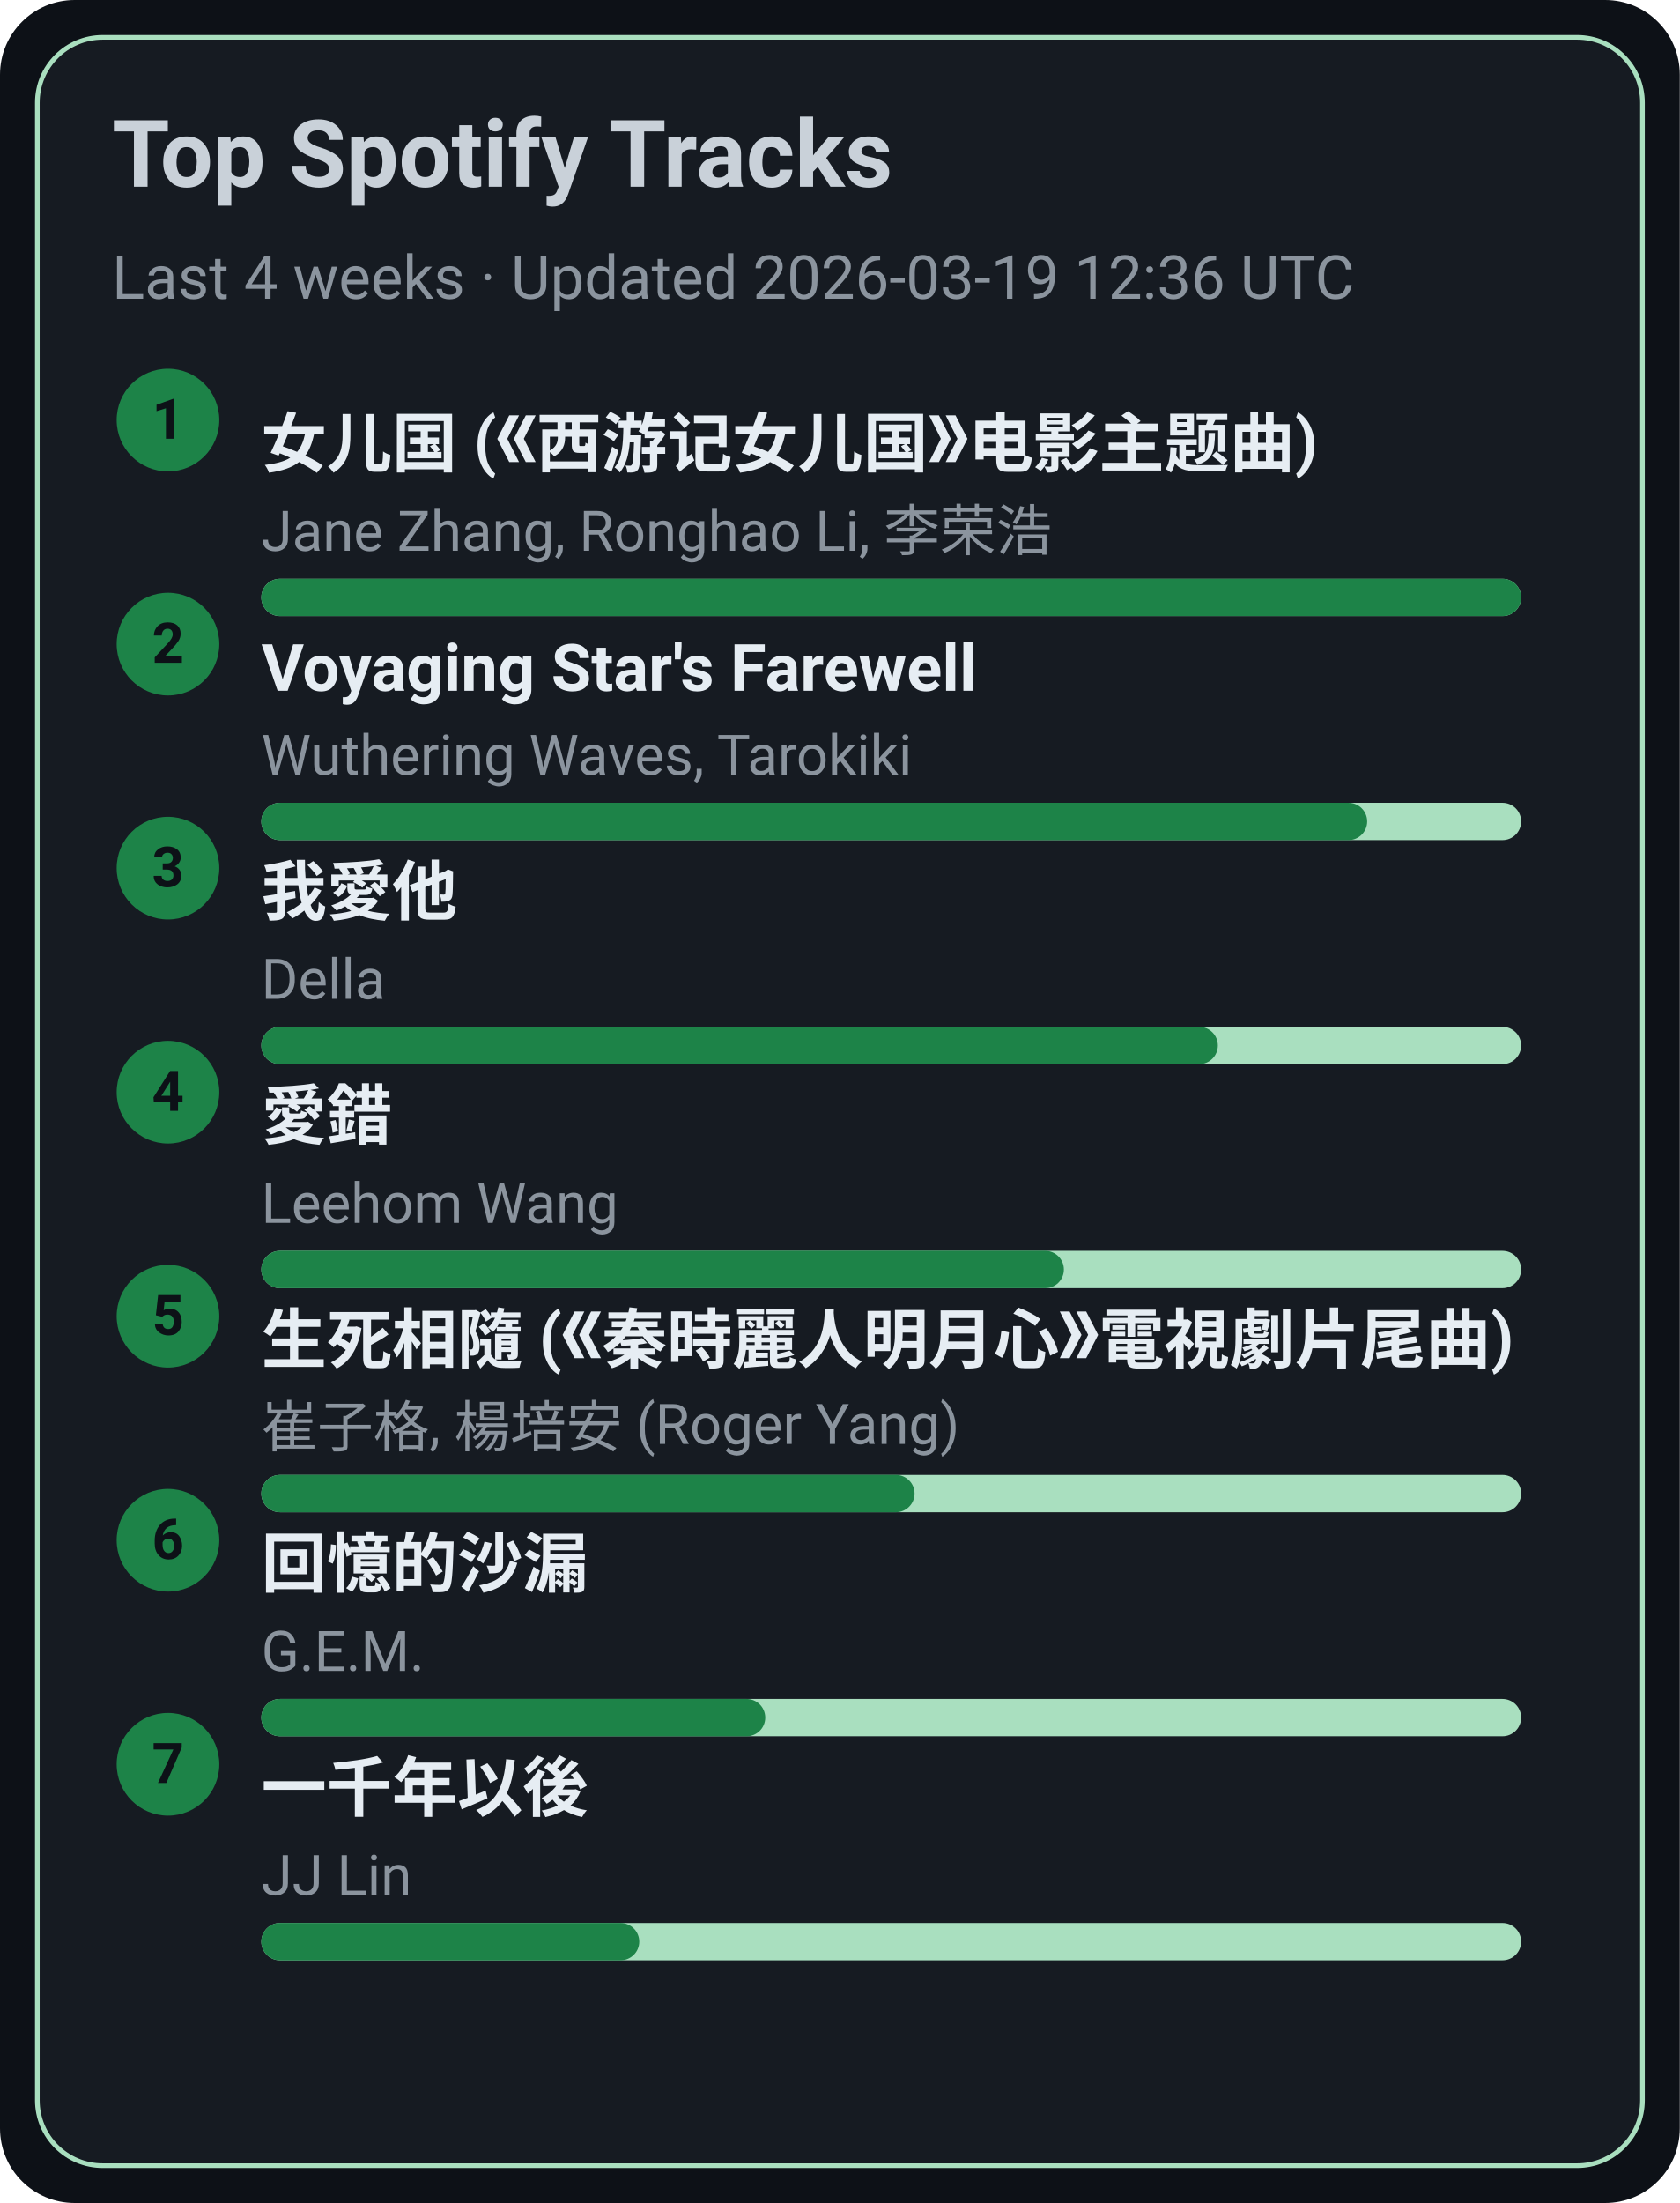
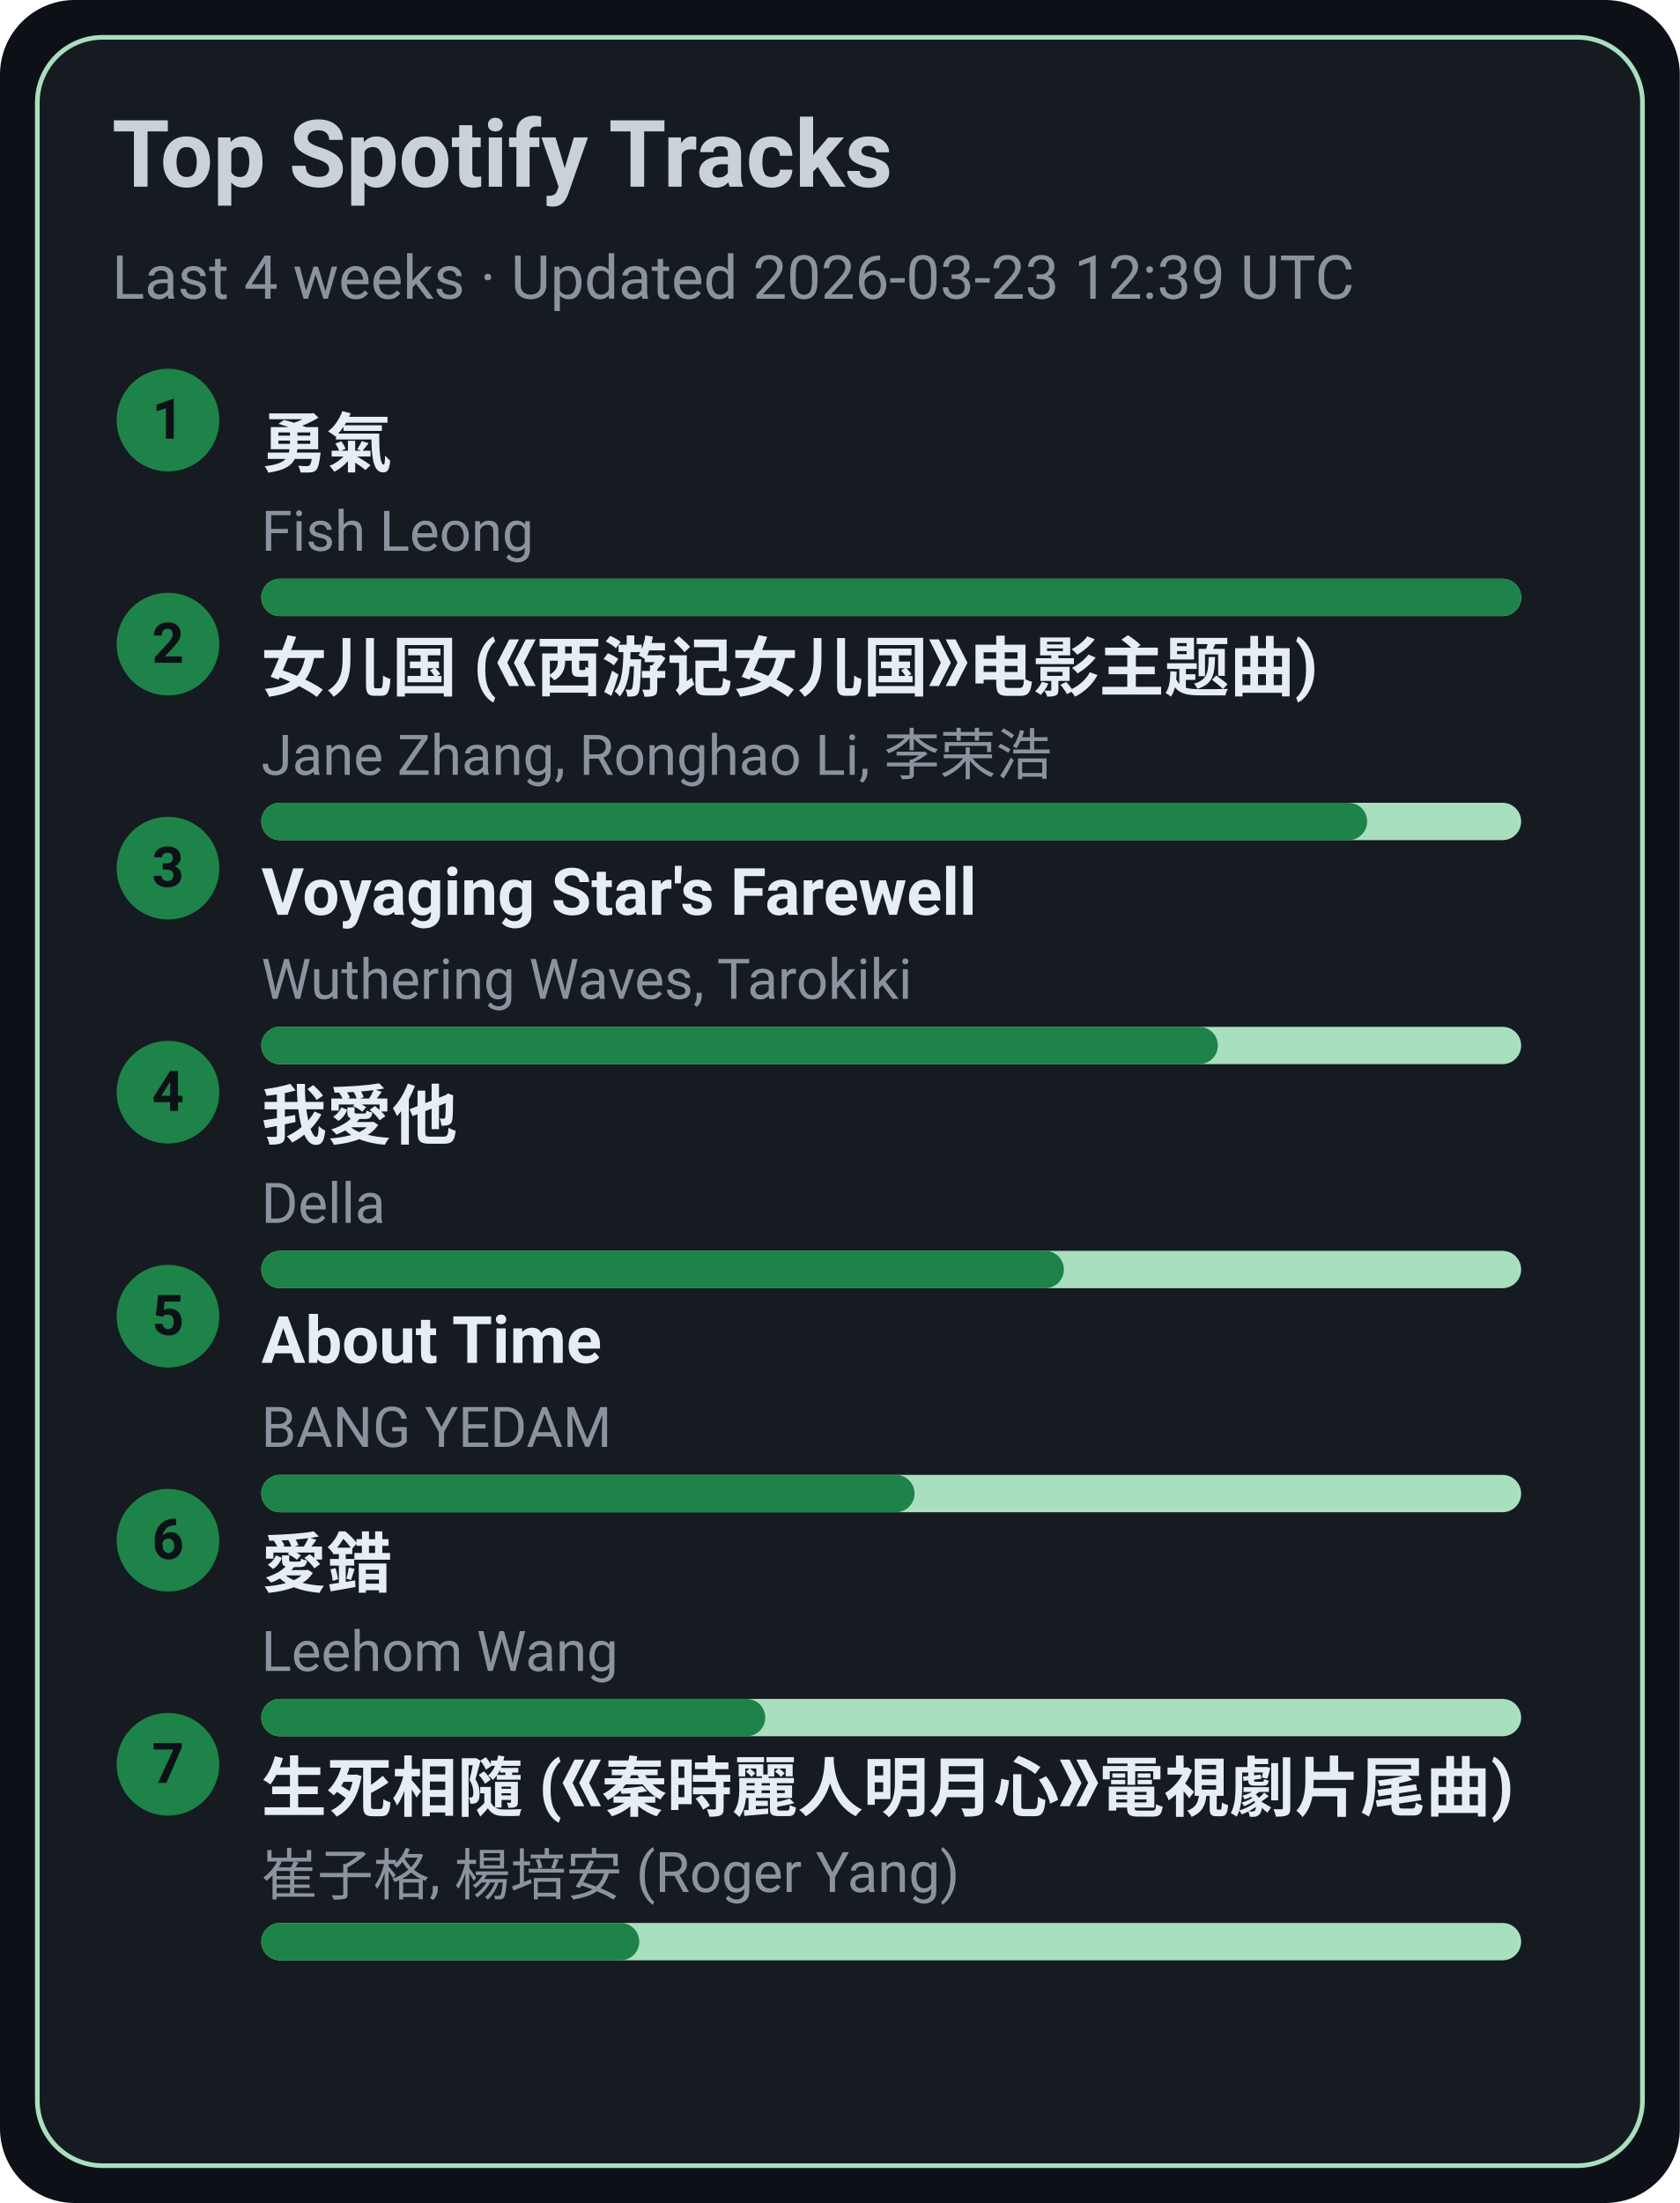
<svg xmlns="http://www.w3.org/2000/svg" width="360" height="472" viewBox="0 0 360 472">
  <style>text{font-family:-apple-system,BlinkMacSystemFont,Segoe UI,Roboto,Ubuntu,Helvetica Neue,Arial,Noto Sans,sans-serif}</style>
  <rect width="360" height="472" rx="16" fill="#0d1117" />
  <rect x="8" y="8" width="344" height="456" rx="14" fill="#161b22" stroke="#A9DFBF" />
  <text x="24" y="40" font-size="20" fill="#c9d1d9" font-weight="600">Top Spotify Tracks</text>
-   <text x="24" y="64" font-size="13" fill="#8b949e">Last 4 weeks · Updated 2026-03-19 12:36 UTC</text>
+   <text x="24" y="64" font-size="13" fill="#8b949e">Last 4 weeks · Updated 2026-03-23 12:39 UTC</text>
  <circle cx="36" cy="90" r="11" fill="#1D8348" />
  <text x="36" y="94" text-anchor="middle" font-size="12" fill="#0d1117" font-weight="700">1</text>
-   <a href="https://open.spotify.com/track/5vfCdwOheQGcrR91ATpL2k" target="_blank" rel="noopener noreferrer">
-     <text x="56" y="100" font-size="14" fill="#e6edf3" font-weight="600">女儿国 (《西游记女儿国》电影主题曲)</text>
+   <a href="https://open.spotify.com/track/1SNF1IdMuKPDhw9HTrdcvM" target="_blank" rel="noopener noreferrer">
+     <text x="56" y="100" font-size="14" fill="#e6edf3" font-weight="600">勇氣</text>
  </a>
-   <text x="56" y="118" font-size="12" fill="#8b949e">Jane Zhang, Ronghao Li, 李荣浩</text>
+   <text x="56" y="118" font-size="12" fill="#8b949e">Fish Leong</text>
  <rect x="56" y="124" width="270" height="8" rx="4" fill="#A9DFBF" />
  <rect x="56" y="124" width="270" height="8" rx="4" fill="#1D8348" />
  <circle cx="36" cy="138" r="11" fill="#1D8348" />
  <text x="36" y="142" text-anchor="middle" font-size="12" fill="#0d1117" font-weight="700">2</text>
-   <a href="https://open.spotify.com/track/3uI2KolgU1Pt41ywffsggr" target="_blank" rel="noopener noreferrer">
-     <text x="56" y="148" font-size="14" fill="#e6edf3" font-weight="600">Voyaging Star's Farewell</text>
+   <a href="https://open.spotify.com/track/5vfCdwOheQGcrR91ATpL2k" target="_blank" rel="noopener noreferrer">
+     <text x="56" y="148" font-size="14" fill="#e6edf3" font-weight="600">女儿国 (《西游记女儿国》电影主题曲)</text>
  </a>
-   <text x="56" y="166" font-size="12" fill="#8b949e">Wuthering Waves, Tarokiki</text>
+   <text x="56" y="166" font-size="12" fill="#8b949e">Jane Zhang, Ronghao Li, 李荣浩</text>
  <rect x="56" y="172" width="270" height="8" rx="4" fill="#A9DFBF" />
  <rect x="56" y="172" width="237" height="8" rx="4" fill="#1D8348" />
  <circle cx="36" cy="186" r="11" fill="#1D8348" />
  <text x="36" y="190" text-anchor="middle" font-size="12" fill="#0d1117" font-weight="700">3</text>
-   <a href="https://open.spotify.com/track/2qOitAAyMgHOs0cMilqf8k" target="_blank" rel="noopener noreferrer">
-     <text x="56" y="196" font-size="14" fill="#e6edf3" font-weight="600">我愛他</text>
+   <a href="https://open.spotify.com/track/3uI2KolgU1Pt41ywffsggr" target="_blank" rel="noopener noreferrer">
+     <text x="56" y="196" font-size="14" fill="#e6edf3" font-weight="600">Voyaging Star's Farewell</text>
  </a>
-   <text x="56" y="214" font-size="12" fill="#8b949e">Della</text>
+   <text x="56" y="214" font-size="12" fill="#8b949e">Wuthering Waves, Tarokiki</text>
  <rect x="56" y="220" width="270" height="8" rx="4" fill="#A9DFBF" />
  <rect x="56" y="220" width="205" height="8" rx="4" fill="#1D8348" />
  <circle cx="36" cy="234" r="11" fill="#1D8348" />
  <text x="36" y="238" text-anchor="middle" font-size="12" fill="#0d1117" font-weight="700">4</text>
-   <a href="https://open.spotify.com/track/4vdX5mQE0oXkflFqsqQkUP" target="_blank" rel="noopener noreferrer">
-     <text x="56" y="244" font-size="14" fill="#e6edf3" font-weight="600">愛錯</text>
+   <a href="https://open.spotify.com/track/2qOitAAyMgHOs0cMilqf8k" target="_blank" rel="noopener noreferrer">
+     <text x="56" y="244" font-size="14" fill="#e6edf3" font-weight="600">我愛他</text>
  </a>
-   <text x="56" y="262" font-size="12" fill="#8b949e">Leehom Wang</text>
+   <text x="56" y="262" font-size="12" fill="#8b949e">Della</text>
  <rect x="56" y="268" width="270" height="8" rx="4" fill="#A9DFBF" />
  <rect x="56" y="268" width="172" height="8" rx="4" fill="#1D8348" />
  <circle cx="36" cy="282" r="11" fill="#1D8348" />
  <text x="36" y="286" text-anchor="middle" font-size="12" fill="#0d1117" font-weight="700">5</text>
-   <a href="https://open.spotify.com/track/6qiDtcYiZOQ4HRuC8U55EM" target="_blank" rel="noopener noreferrer">
-     <text x="56" y="292" font-size="14" fill="#e6edf3" font-weight="600">生死相隨 (《秦時麗人明月心》電視劇片尾曲)</text>
+   <a href="https://open.spotify.com/track/7rsNstm9iwgjGVB1d4vWpf" target="_blank" rel="noopener noreferrer">
+     <text x="56" y="292" font-size="14" fill="#e6edf3" font-weight="600">About Time</text>
  </a>
-   <text x="56" y="310" font-size="12" fill="#8b949e">崔子格, 楊培安 (Roger Yang)</text>
+   <text x="56" y="310" font-size="12" fill="#8b949e">BANG YEDAM</text>
  <rect x="56" y="316" width="270" height="8" rx="4" fill="#A9DFBF" />
  <rect x="56" y="316" width="140" height="8" rx="4" fill="#1D8348" />
  <circle cx="36" cy="330" r="11" fill="#1D8348" />
  <text x="36" y="334" text-anchor="middle" font-size="12" fill="#0d1117" font-weight="700">6</text>
-   <a href="https://open.spotify.com/track/7LCznX3ZIHiOmNTr0RVQnc" target="_blank" rel="noopener noreferrer">
-     <text x="56" y="340" font-size="14" fill="#e6edf3" font-weight="600">回憶的沙漏</text>
+   <a href="https://open.spotify.com/track/4vdX5mQE0oXkflFqsqQkUP" target="_blank" rel="noopener noreferrer">
+     <text x="56" y="340" font-size="14" fill="#e6edf3" font-weight="600">愛錯</text>
  </a>
-   <text x="56" y="358" font-size="12" fill="#8b949e">G.E.M.</text>
+   <text x="56" y="358" font-size="12" fill="#8b949e">Leehom Wang</text>
  <rect x="56" y="364" width="270" height="8" rx="4" fill="#A9DFBF" />
  <rect x="56" y="364" width="108" height="8" rx="4" fill="#1D8348" />
  <circle cx="36" cy="378" r="11" fill="#1D8348" />
  <text x="36" y="382" text-anchor="middle" font-size="12" fill="#0d1117" font-weight="700">7</text>
-   <a href="https://open.spotify.com/track/7ronMHt2hVGfpag6m27wd9" target="_blank" rel="noopener noreferrer">
-     <text x="56" y="388" font-size="14" fill="#e6edf3" font-weight="600">一千年以後</text>
+   <a href="https://open.spotify.com/track/6qiDtcYiZOQ4HRuC8U55EM" target="_blank" rel="noopener noreferrer">
+     <text x="56" y="388" font-size="14" fill="#e6edf3" font-weight="600">生死相隨 (《秦時麗人明月心》電視劇片尾曲)</text>
  </a>
-   <text x="56" y="406" font-size="12" fill="#8b949e">JJ Lin</text>
+   <text x="56" y="406" font-size="12" fill="#8b949e">崔子格, 楊培安 (Roger Yang)</text>
  <rect x="56" y="412" width="270" height="8" rx="4" fill="#A9DFBF" />
  <rect x="56" y="412" width="81" height="8" rx="4" fill="#1D8348" />
</svg>
